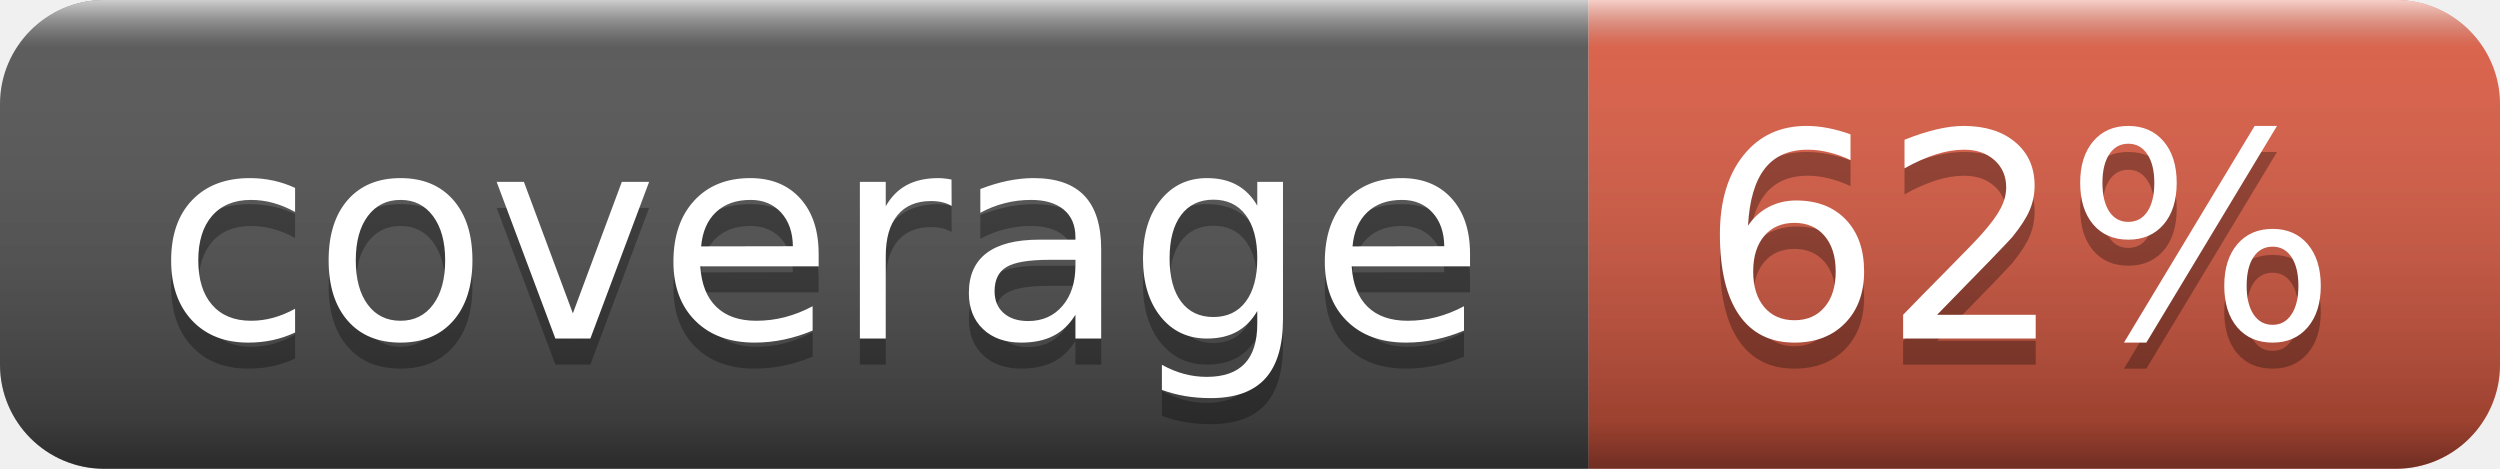
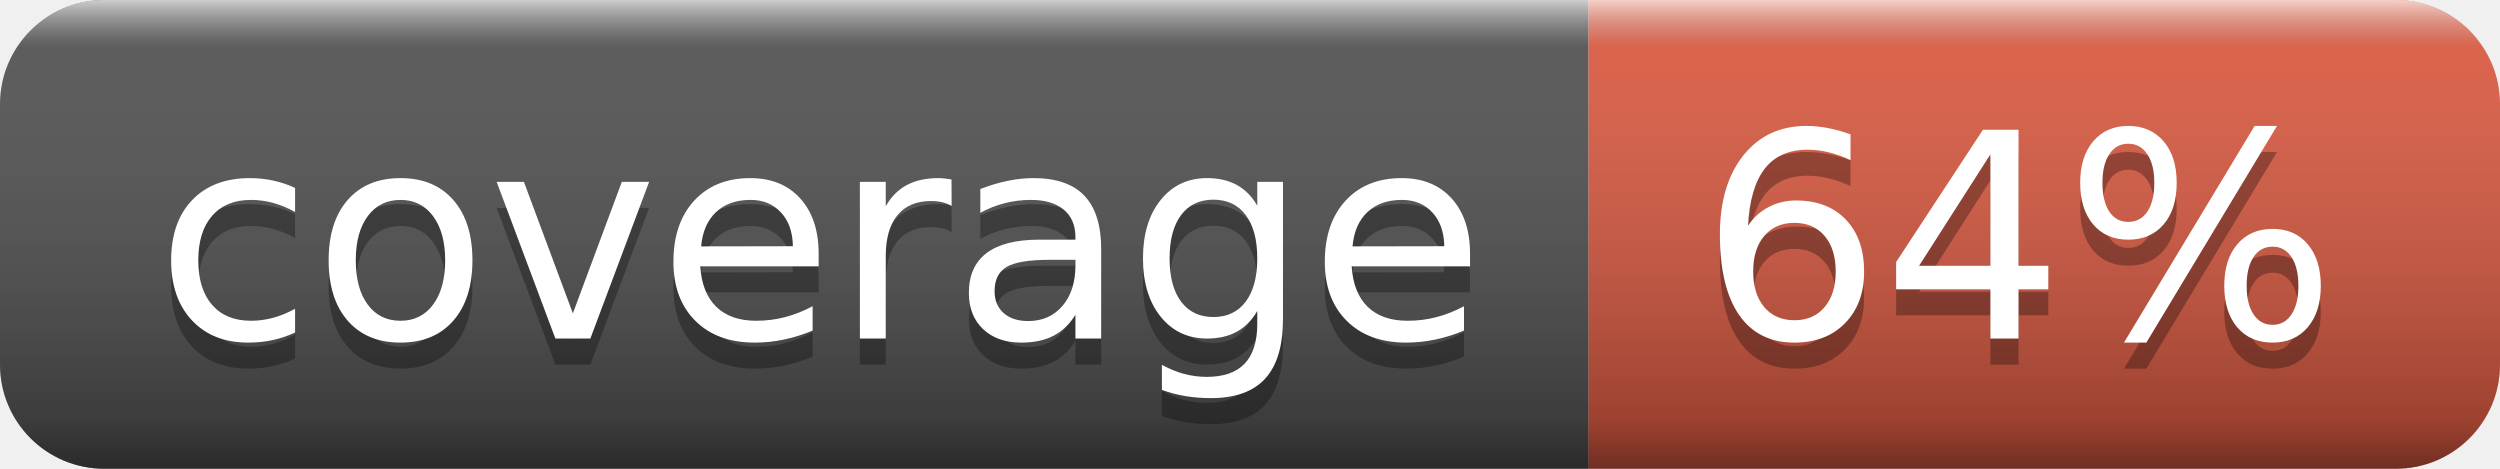
- <svg xmlns="http://www.w3.org/2000/svg" width="96" height="18" role="img" aria-label="coverage: 62%">
+ <svg xmlns="http://www.w3.org/2000/svg" width="96" height="18" role="img" aria-label="coverage: 64%">
  <linearGradient id="s" x2="0" y2="100%">
    <stop offset="0" stop-color="#fff" stop-opacity=".7" />
    <stop offset=".1" stop-color="#aaa" stop-opacity=".1" />
    <stop offset=".9" stop-color="#000" stop-opacity=".3" />
    <stop offset="1" stop-color="#000" stop-opacity=".5" />
  </linearGradient>
  <clipPath id="r">
    <rect width="96" height="18" rx="4" fill="#fff" />
  </clipPath>
  <g clip-path="url(#r)">
    <rect width="61" height="18" fill="#555" />
    <rect x="61" width="35" height="18" fill="#e05d44" />
    <rect width="96" height="18" fill="url(#s)" />
  </g>
  <g fill="#fff" text-anchor="middle" font-family="Verdana,Geneva,DejaVu Sans,sans-serif" text-rendering="geometricPrecision" font-size="110">
    <text aria-hidden="true" x="315" y="140" fill="#010101" fill-opacity=".3" transform="scale(.1)" textLength="510">coverage</text>
    <text x="315" y="130" transform="scale(.1)" fill="#fff" textLength="510">coverage</text>
-     <text aria-hidden="true" x="775" y="140" fill="#010101" fill-opacity=".3" transform="scale(.1)" textLength="250">62%</text>
-     <text x="775" y="130" transform="scale(.1)" fill="#fff" textLength="250">62%</text>
+     <text aria-hidden="true" x="775" y="140" fill="#010101" fill-opacity=".3" transform="scale(.1)" textLength="250">64%</text>
+     <text x="775" y="130" transform="scale(.1)" fill="#fff" textLength="250">64%</text>
  </g>
</svg>
